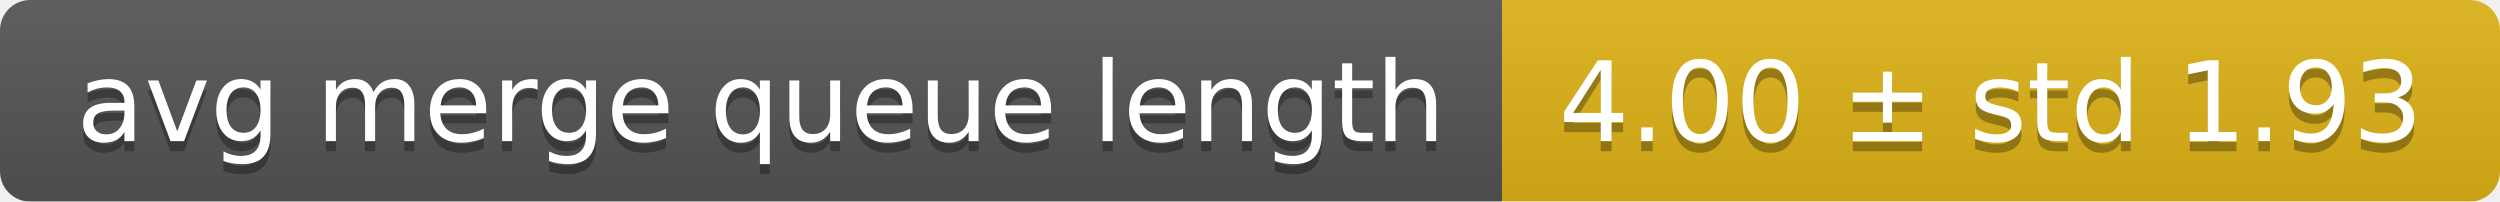
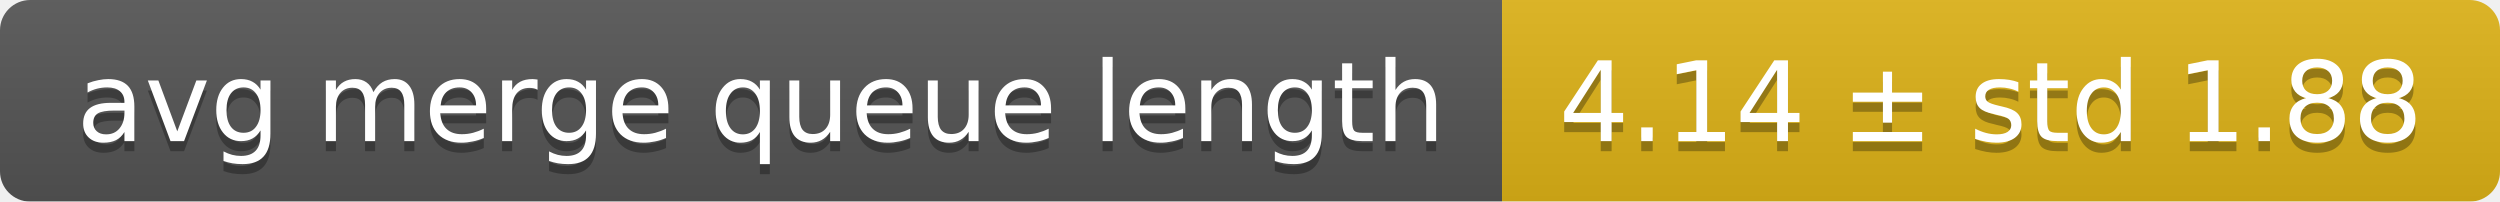
<svg xmlns="http://www.w3.org/2000/svg" width="248" height="20">
  <linearGradient id="smooth" x2="0" y2="100%">
    <stop offset="0" stop-color="#bbb" stop-opacity=".1" />
    <stop offset="1" stop-opacity=".1" />
  </linearGradient>
  <mask id="round">
    <rect width="248" height="20" rx="3" fill="#fff" />
  </mask>
  <g mask="url(#round)">
    <rect width="149" height="20" fill="#555" />
    <rect x="149" width="99" height="20" fill="#dfb317" />
    <rect width="248" height="20" fill="url(#smooth)" />
  </g>
  <g fill="#fff" text-anchor="middle" font-family="DejaVu Sans,Verdana,Geneva,sans-serif" font-size="11">
    <text x="75.5" y="15" fill="#010101" fill-opacity=".3">avg merge queue length</text>
    <text x="75.5" y="14">avg merge queue length</text>
-     <text x="197.5" y="15" fill="#010101" fill-opacity=".3">4.00 ± std 1.93</text>
-     <text x="197.5" y="14">4.00 ± std 1.93</text>
+     <text x="197.5" y="15" fill="#010101" fill-opacity=".3">4.14 ± std 1.88</text>
+     <text x="197.5" y="14">4.14 ± std 1.88</text>
  </g>
</svg>
